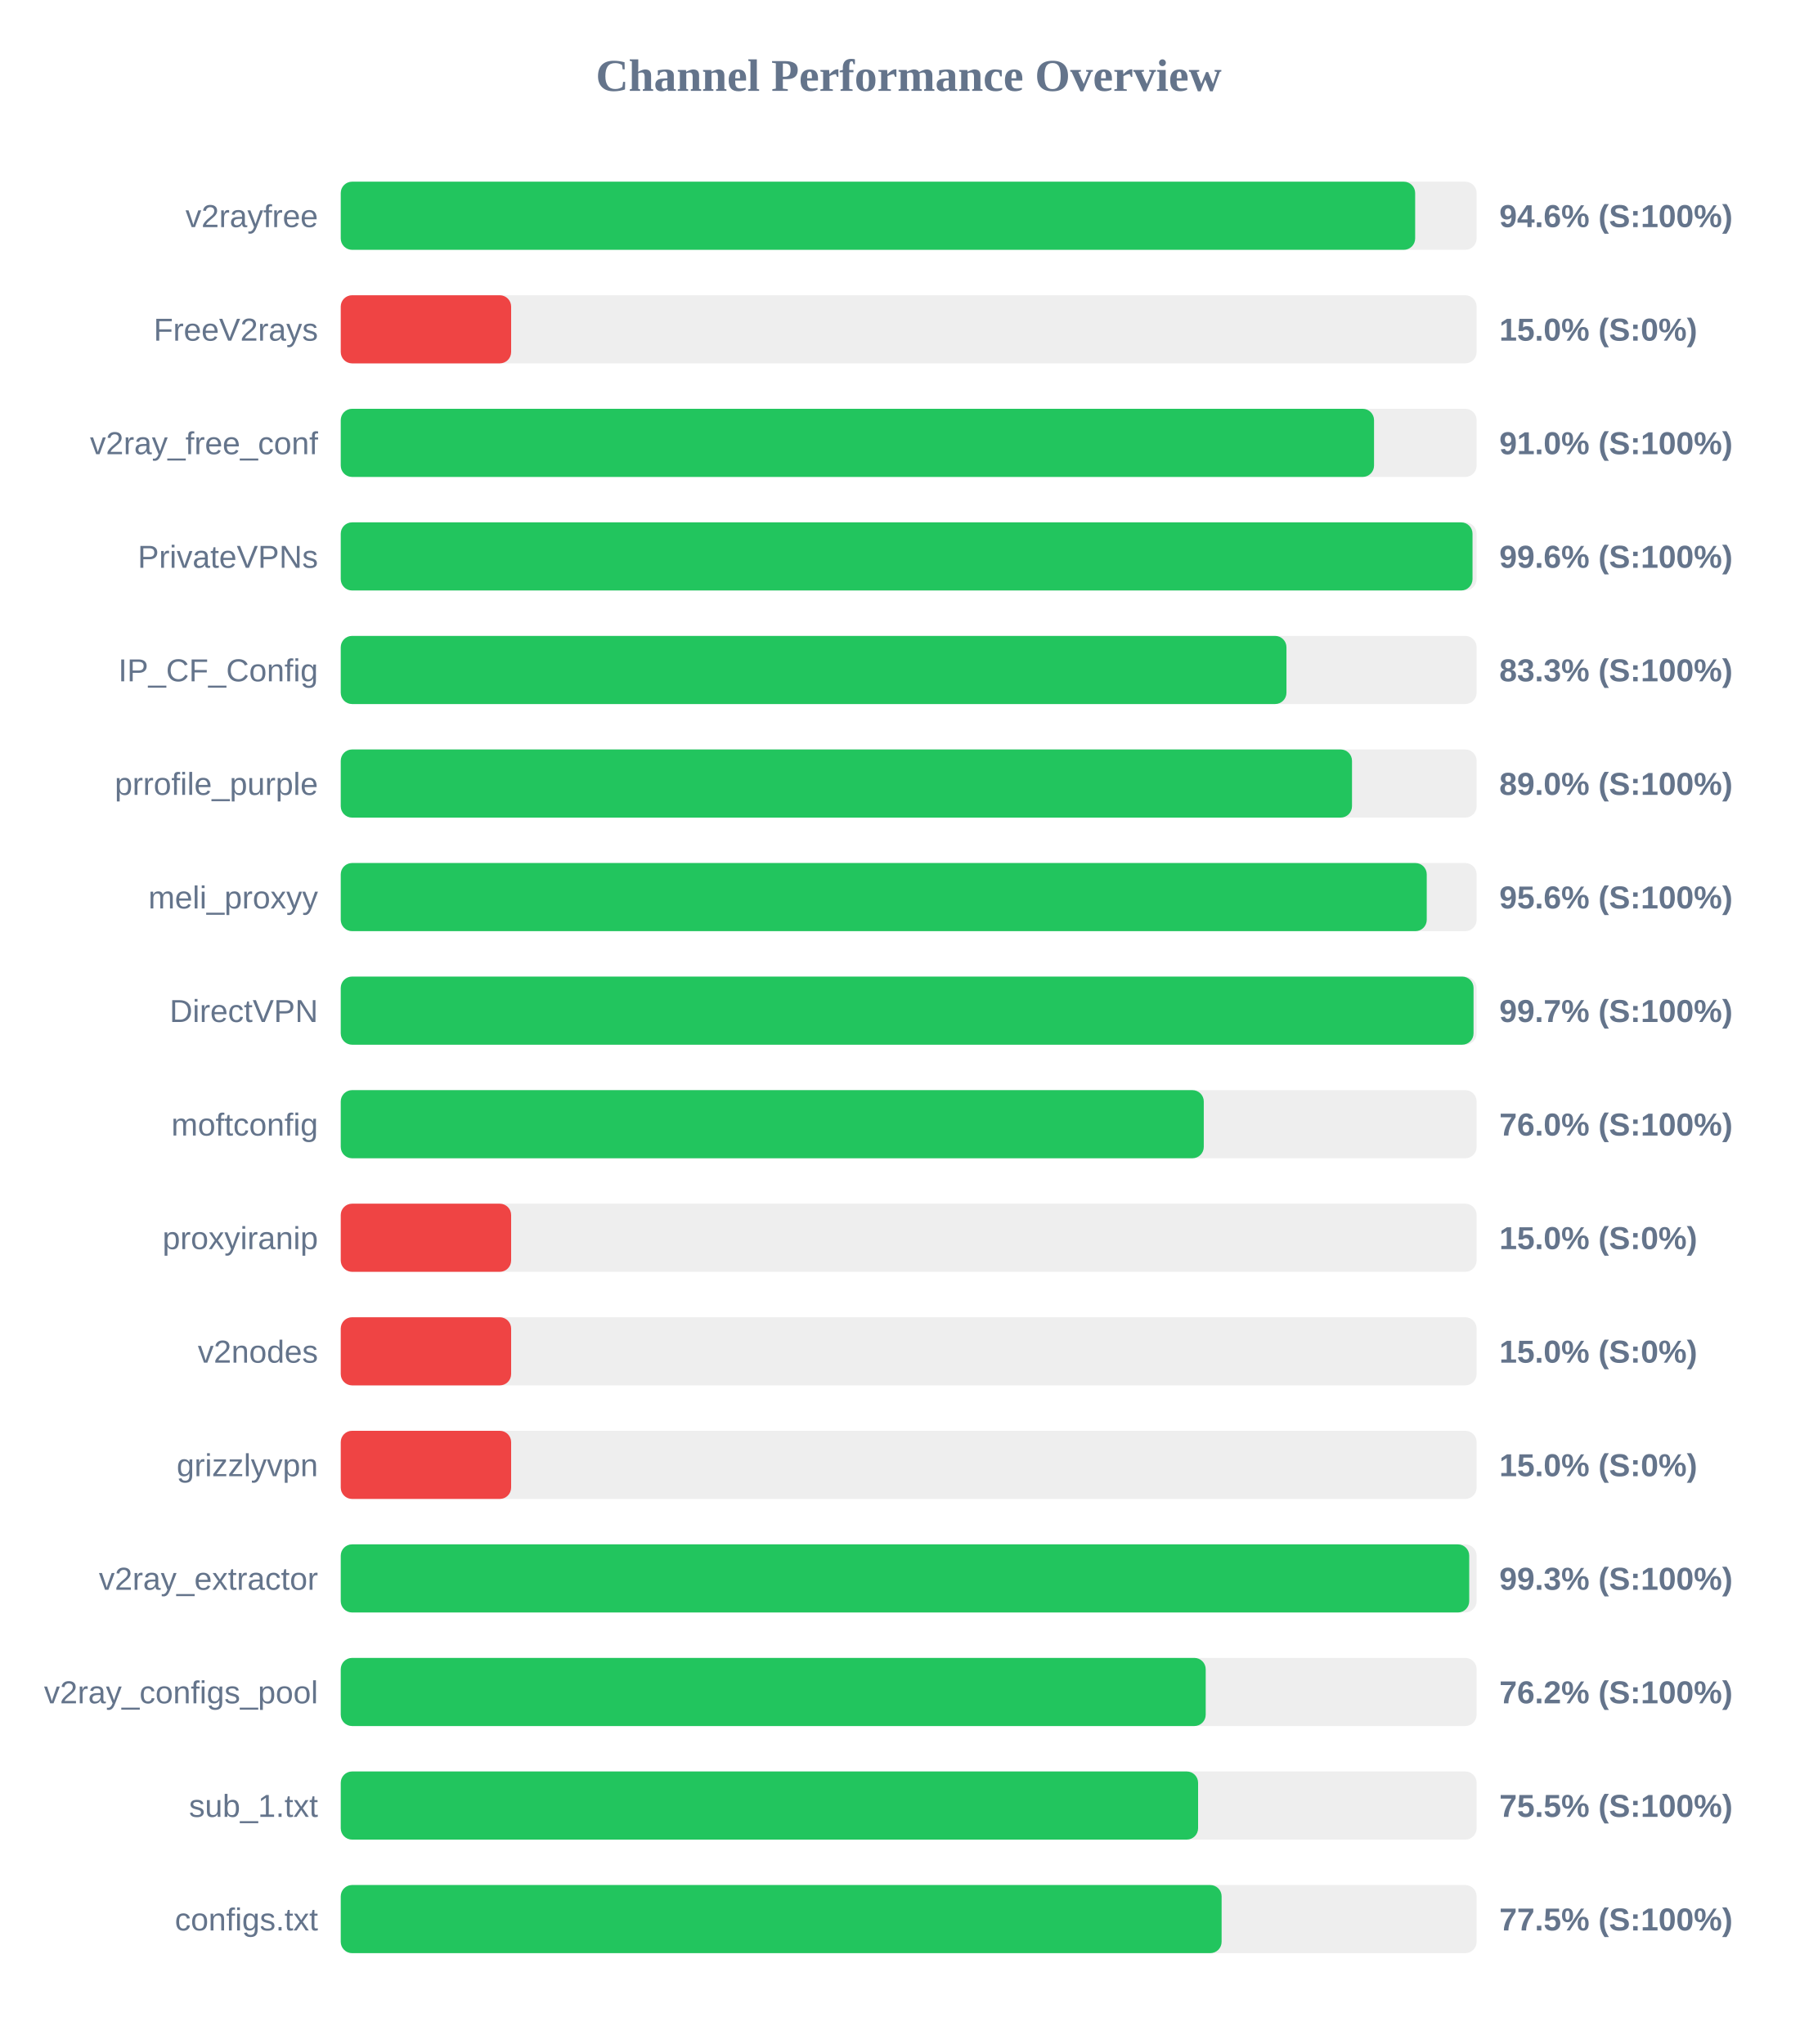
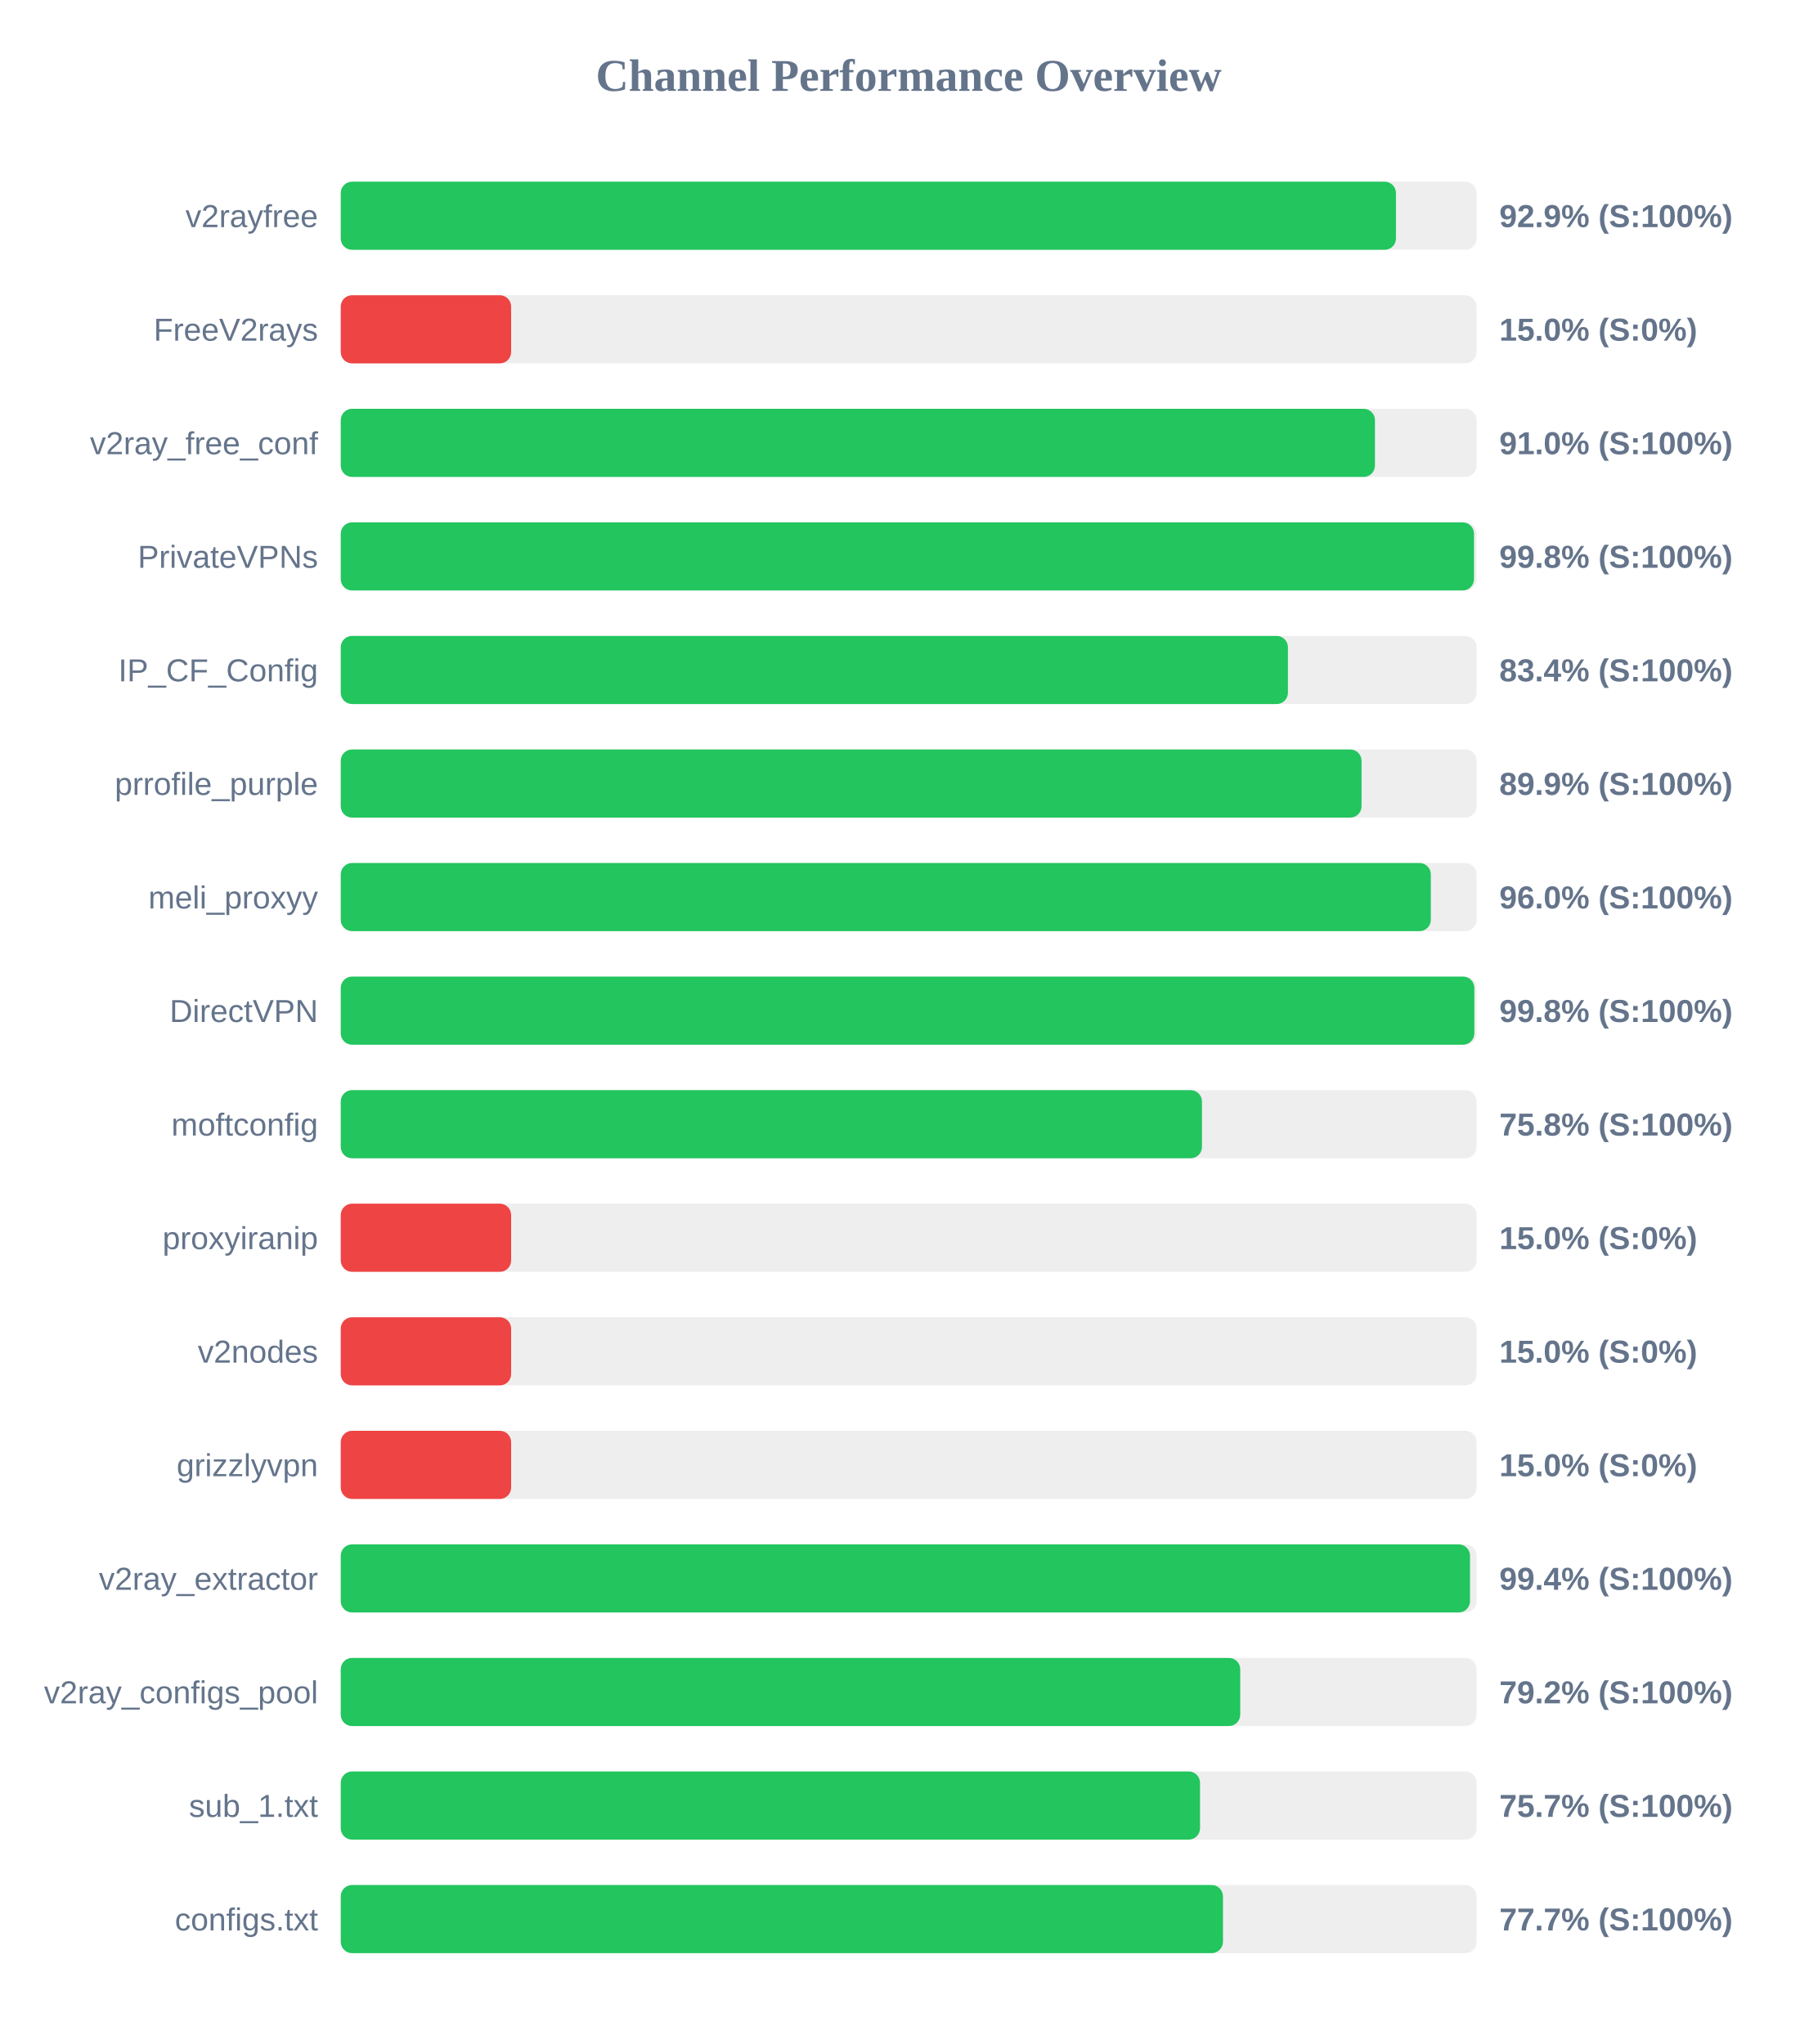
<svg xmlns="http://www.w3.org/2000/svg" width="800" height="900" version="1.1">
  <style>
        .row { font: 14px Arial; fill: #64748b; }
        .score { font: bold 14px Arial; fill: #64748b; }
    </style>
  <text x="400" y="40" text-anchor="middle" font-size="20px" font-weight="bold" fill="#64748b">Channel Performance Overview</text>
  <rect x="150" y="80" width="500" height="30" fill="#eee" rx="5" />
-   <rect x="150" y="80" width="472.95" height="30" fill="#22c55e" rx="5" />
+   <rect x="150" y="80" width="464.5" height="30" fill="#22c55e" rx="5" />
  <text x="140" y="100" text-anchor="end" class="row">v2rayfree</text>
-   <text x="660" y="100" text-anchor="start" class="score">94.6% (S:100%)</text>
+   <text x="660" y="100" text-anchor="start" class="score">92.9% (S:100%)</text>
  <rect x="150" y="130" width="500" height="30" fill="#eee" rx="5" />
  <rect x="150" y="130" width="75.0" height="30" fill="#ef4444" rx="5" />
  <text x="140" y="150" text-anchor="end" class="row">FreeV2rays</text>
  <text x="660" y="150" text-anchor="start" class="score">15.0% (S:0%)</text>
  <rect x="150" y="180" width="500" height="30" fill="#eee" rx="5" />
-   <rect x="150" y="180" width="454.85" height="30" fill="#22c55e" rx="5" />
+   <rect x="150" y="180" width="455.25" height="30" fill="#22c55e" rx="5" />
  <text x="140" y="200" text-anchor="end" class="row">v2ray_free_conf</text>
  <text x="660" y="200" text-anchor="start" class="score">91.0% (S:100%)</text>
  <rect x="150" y="230" width="500" height="30" fill="#eee" rx="5" />
-   <rect x="150" y="230" width="498.2" height="30" fill="#22c55e" rx="5" />
+   <rect x="150" y="230" width="498.85" height="30" fill="#22c55e" rx="5" />
  <text x="140" y="250" text-anchor="end" class="row">PrivateVPNs</text>
-   <text x="660" y="250" text-anchor="start" class="score">99.6% (S:100%)</text>
+   <text x="660" y="250" text-anchor="start" class="score">99.8% (S:100%)</text>
  <rect x="150" y="280" width="500" height="30" fill="#eee" rx="5" />
-   <rect x="150" y="280" width="416.3" height="30" fill="#22c55e" rx="5" />
+   <rect x="150" y="280" width="416.95" height="30" fill="#22c55e" rx="5" />
  <text x="140" y="300" text-anchor="end" class="row">IP_CF_Config</text>
-   <text x="660" y="300" text-anchor="start" class="score">83.3% (S:100%)</text>
+   <text x="660" y="300" text-anchor="start" class="score">83.4% (S:100%)</text>
  <rect x="150" y="330" width="500" height="30" fill="#eee" rx="5" />
-   <rect x="150" y="330" width="445.15" height="30" fill="#22c55e" rx="5" />
+   <rect x="150" y="330" width="449.35" height="30" fill="#22c55e" rx="5" />
  <text x="140" y="350" text-anchor="end" class="row">prrofile_purple</text>
-   <text x="660" y="350" text-anchor="start" class="score">89.0% (S:100%)</text>
+   <text x="660" y="350" text-anchor="start" class="score">89.9% (S:100%)</text>
  <rect x="150" y="380" width="500" height="30" fill="#eee" rx="5" />
-   <rect x="150" y="380" width="478.05" height="30" fill="#22c55e" rx="5" />
+   <rect x="150" y="380" width="479.85" height="30" fill="#22c55e" rx="5" />
  <text x="140" y="400" text-anchor="end" class="row">meli_proxyy</text>
-   <text x="660" y="400" text-anchor="start" class="score">95.6% (S:100%)</text>
+   <text x="660" y="400" text-anchor="start" class="score">96.0% (S:100%)</text>
  <rect x="150" y="430" width="500" height="30" fill="#eee" rx="5" />
-   <rect x="150" y="430" width="498.65" height="30" fill="#22c55e" rx="5" />
+   <rect x="150" y="430" width="499.0" height="30" fill="#22c55e" rx="5" />
  <text x="140" y="450" text-anchor="end" class="row">DirectVPN</text>
-   <text x="660" y="450" text-anchor="start" class="score">99.7% (S:100%)</text>
+   <text x="660" y="450" text-anchor="start" class="score">99.8% (S:100%)</text>
  <rect x="150" y="480" width="500" height="30" fill="#eee" rx="5" />
-   <rect x="150" y="480" width="379.9" height="30" fill="#22c55e" rx="5" />
+   <rect x="150" y="480" width="379.1" height="30" fill="#22c55e" rx="5" />
  <text x="140" y="500" text-anchor="end" class="row">moftconfig</text>
-   <text x="660" y="500" text-anchor="start" class="score">76.0% (S:100%)</text>
+   <text x="660" y="500" text-anchor="start" class="score">75.8% (S:100%)</text>
  <rect x="150" y="530" width="500" height="30" fill="#eee" rx="5" />
  <rect x="150" y="530" width="75.0" height="30" fill="#ef4444" rx="5" />
  <text x="140" y="550" text-anchor="end" class="row">proxyiranip</text>
  <text x="660" y="550" text-anchor="start" class="score">15.0% (S:0%)</text>
  <rect x="150" y="580" width="500" height="30" fill="#eee" rx="5" />
  <rect x="150" y="580" width="75.0" height="30" fill="#ef4444" rx="5" />
  <text x="140" y="600" text-anchor="end" class="row">v2nodes</text>
  <text x="660" y="600" text-anchor="start" class="score">15.0% (S:0%)</text>
  <rect x="150" y="630" width="500" height="30" fill="#eee" rx="5" />
  <rect x="150" y="630" width="75.0" height="30" fill="#ef4444" rx="5" />
  <text x="140" y="650" text-anchor="end" class="row">grizzlyvpn</text>
  <text x="660" y="650" text-anchor="start" class="score">15.0% (S:0%)</text>
  <rect x="150" y="680" width="500" height="30" fill="#eee" rx="5" />
-   <rect x="150" y="680" width="496.75" height="30" fill="#22c55e" rx="5" />
+   <rect x="150" y="680" width="497.1" height="30" fill="#22c55e" rx="5" />
  <text x="140" y="700" text-anchor="end" class="row">v2ray_extractor</text>
-   <text x="660" y="700" text-anchor="start" class="score">99.3% (S:100%)</text>
+   <text x="660" y="700" text-anchor="start" class="score">99.4% (S:100%)</text>
  <rect x="150" y="730" width="500" height="30" fill="#eee" rx="5" />
-   <rect x="150" y="730" width="380.75" height="30" fill="#22c55e" rx="5" />
+   <rect x="150" y="730" width="395.95" height="30" fill="#22c55e" rx="5" />
  <text x="140" y="750" text-anchor="end" class="row">v2ray_configs_pool</text>
-   <text x="660" y="750" text-anchor="start" class="score">76.2% (S:100%)</text>
+   <text x="660" y="750" text-anchor="start" class="score">79.2% (S:100%)</text>
  <rect x="150" y="780" width="500" height="30" fill="#eee" rx="5" />
-   <rect x="150" y="780" width="377.4" height="30" fill="#22c55e" rx="5" />
+   <rect x="150" y="780" width="378.25" height="30" fill="#22c55e" rx="5" />
  <text x="140" y="800" text-anchor="end" class="row">sub_1.txt</text>
-   <text x="660" y="800" text-anchor="start" class="score">75.5% (S:100%)</text>
+   <text x="660" y="800" text-anchor="start" class="score">75.7% (S:100%)</text>
  <rect x="150" y="830" width="500" height="30" fill="#eee" rx="5" />
-   <rect x="150" y="830" width="387.75" height="30" fill="#22c55e" rx="5" />
+   <rect x="150" y="830" width="388.35" height="30" fill="#22c55e" rx="5" />
  <text x="140" y="850" text-anchor="end" class="row">configs.txt</text>
-   <text x="660" y="850" text-anchor="start" class="score">77.5% (S:100%)</text>
+   <text x="660" y="850" text-anchor="start" class="score">77.7% (S:100%)</text>
</svg>
